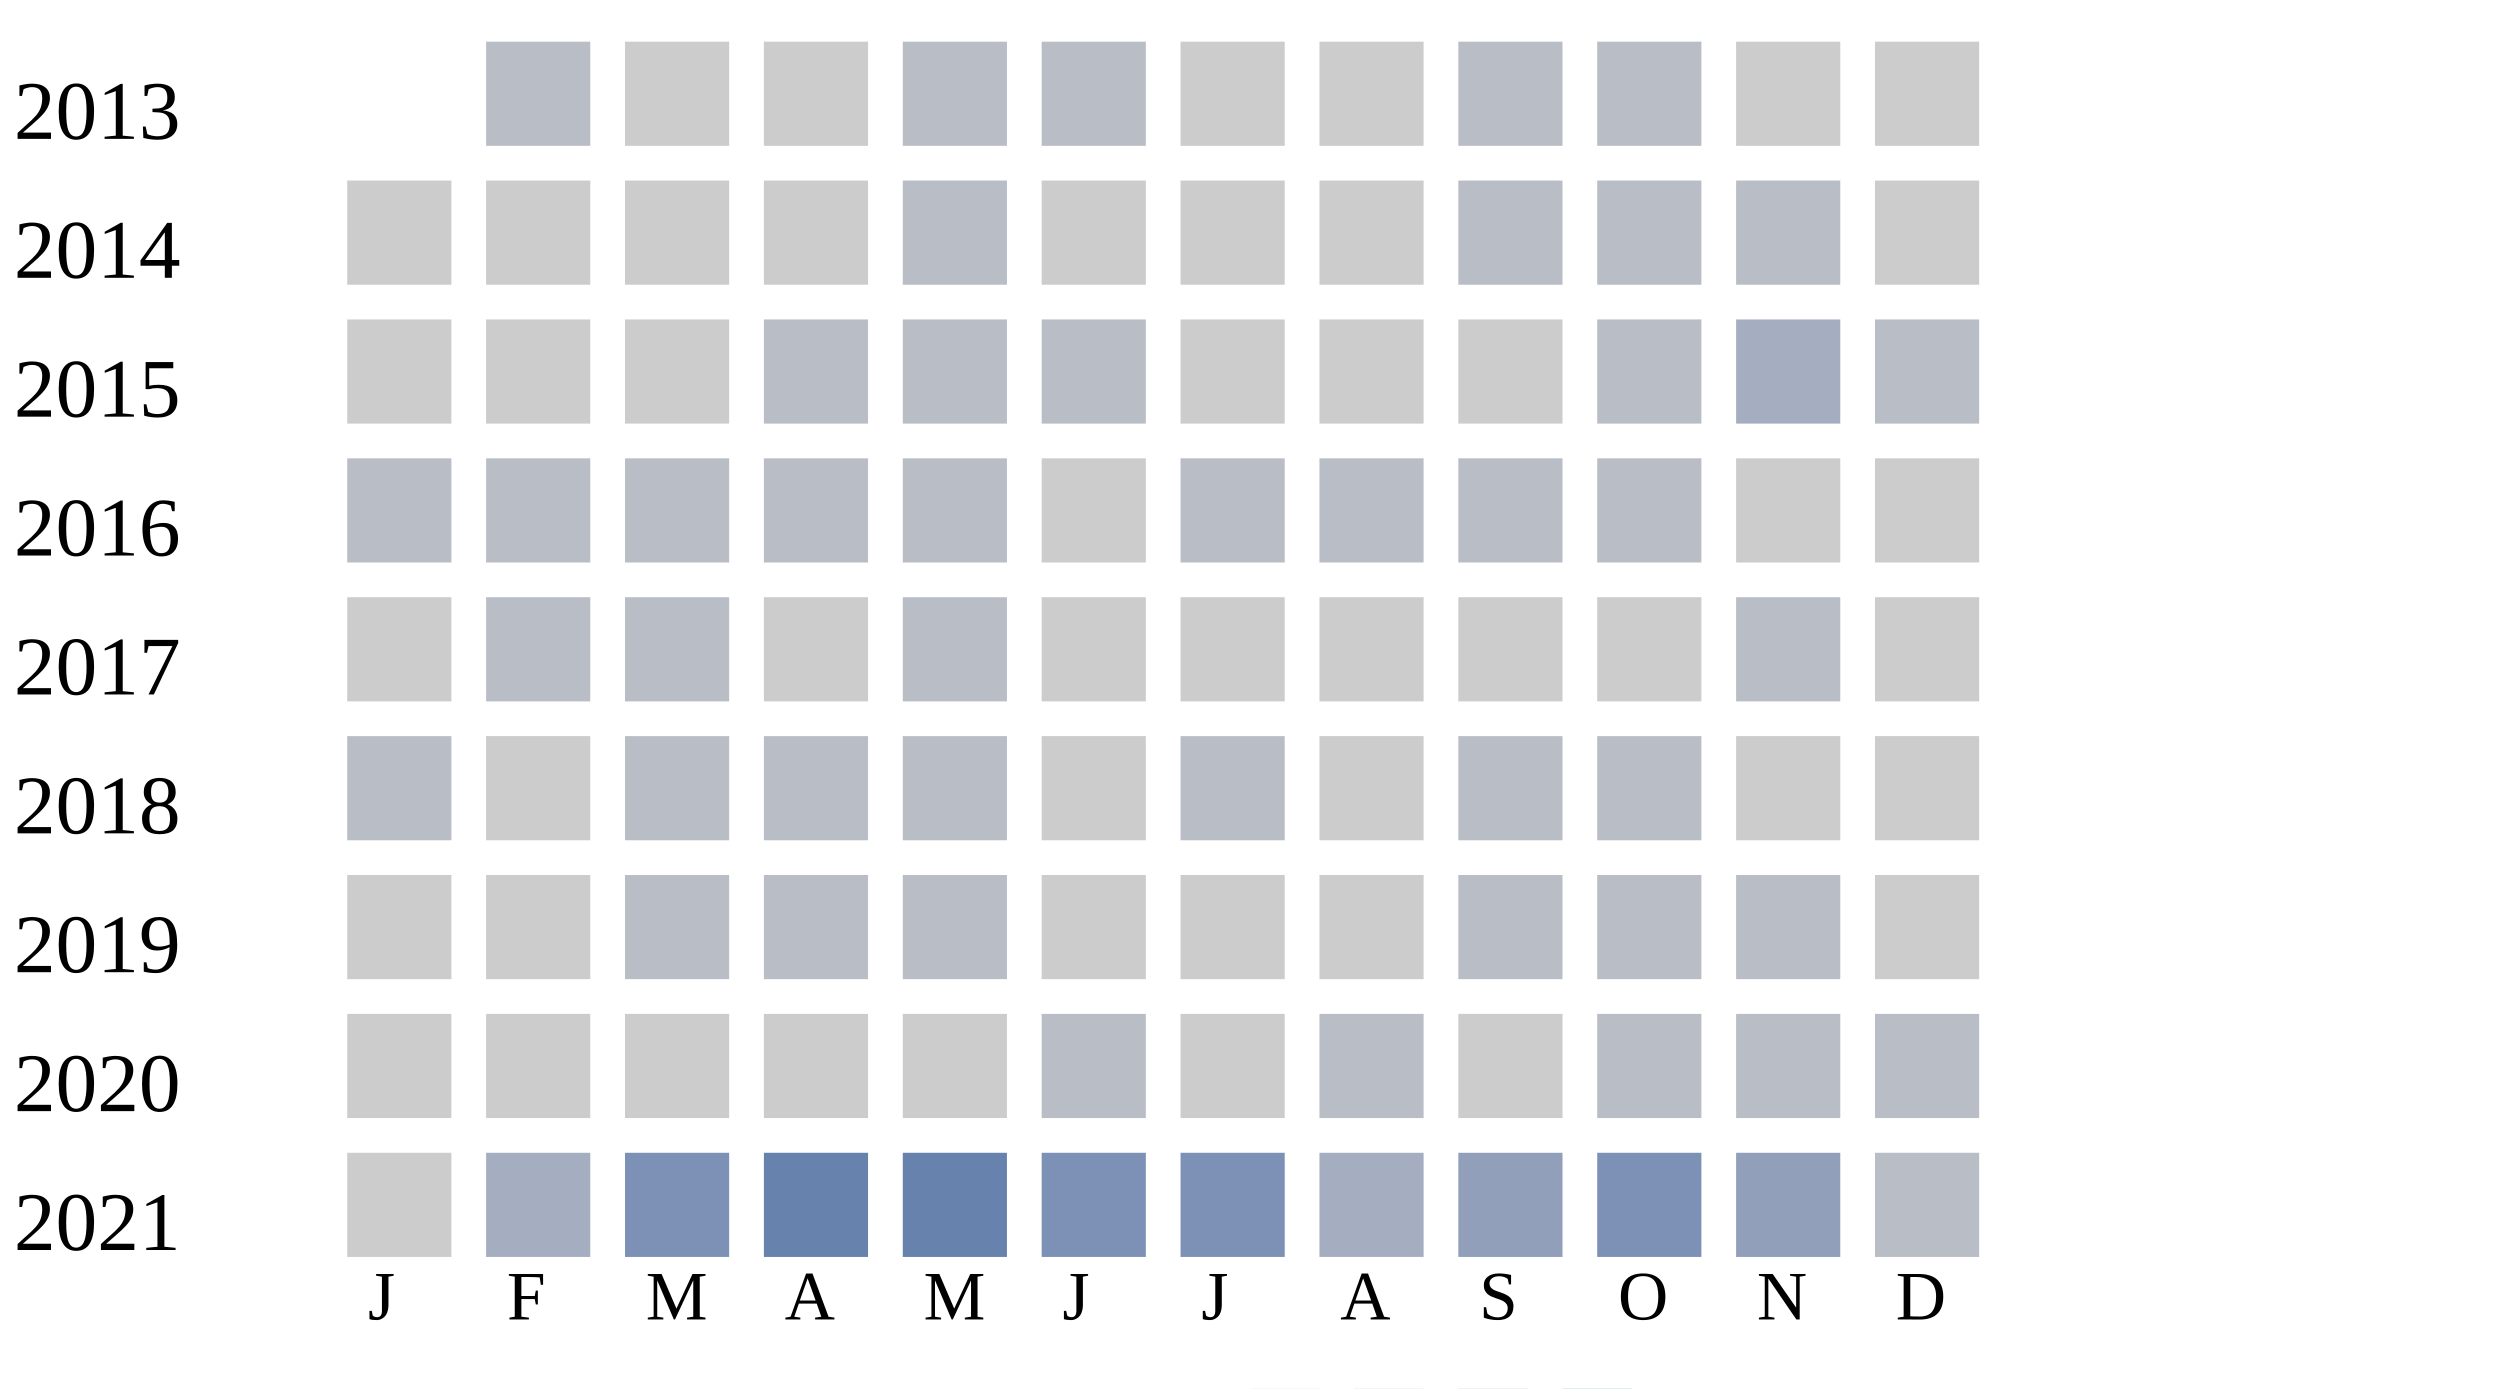
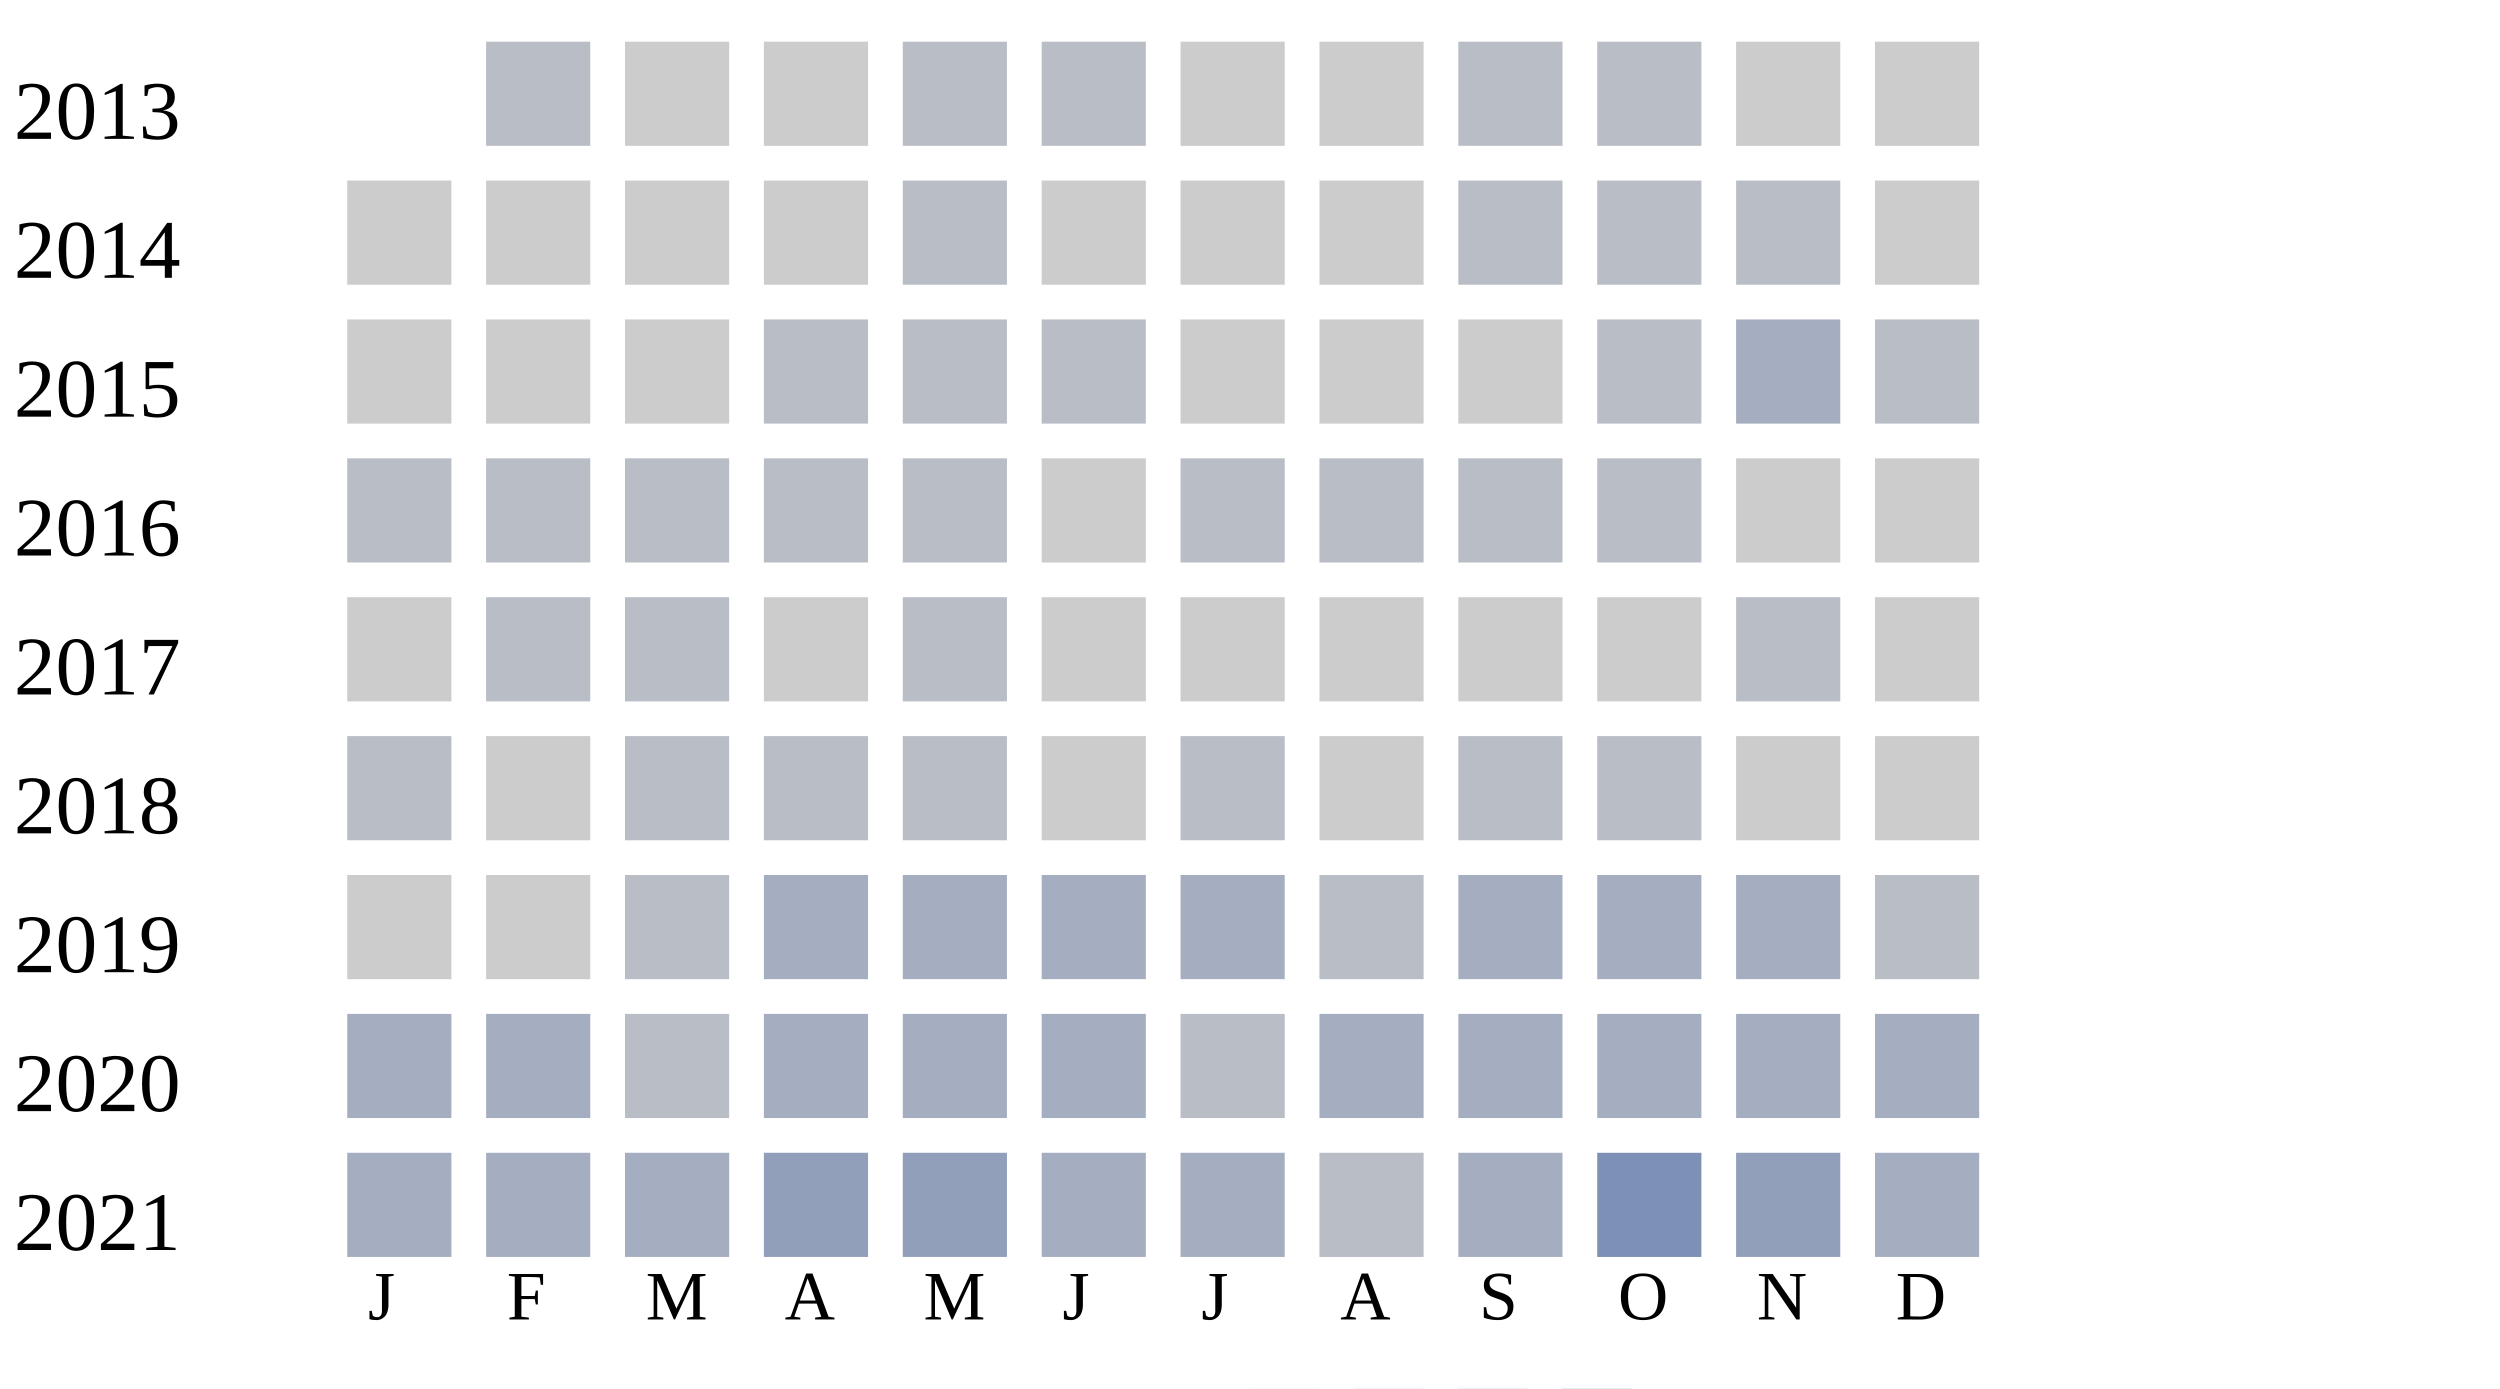
<svg xmlns="http://www.w3.org/2000/svg" width="360" height="200">
  <g transform="translate(0 0)">
    <text x="2" y="20">2013</text>
    <rect x="70" y="6" width="15" height="15" fill="#b9bdc6" />
    <rect x="90" y="6" width="15" height="15" fill="#cccccc" />
    <rect x="110" y="6" width="15" height="15" fill="#cccccc" />
    <rect x="130" y="6" width="15" height="15" fill="#b9bdc6" />
    <rect x="150" y="6" width="15" height="15" fill="#b9bdc6" />
    <rect x="170" y="6" width="15" height="15" fill="#cccccc" />
    <rect x="190" y="6" width="15" height="15" fill="#cccccc" />
    <rect x="210" y="6" width="15" height="15" fill="#b9bdc6" />
    <rect x="230" y="6" width="15" height="15" fill="#b9bdc6" />
    <rect x="250" y="6" width="15" height="15" fill="#cccccc" />
    <rect x="270" y="6" width="15" height="15" fill="#cccccc" />
  </g>
  <g transform="translate(0 20)">
    <text x="2" y="20">2014</text>
    <rect x="50" y="6" width="15" height="15" fill="#cccccc" />
    <rect x="70" y="6" width="15" height="15" fill="#cccccc" />
    <rect x="90" y="6" width="15" height="15" fill="#cccccc" />
    <rect x="110" y="6" width="15" height="15" fill="#cccccc" />
    <rect x="130" y="6" width="15" height="15" fill="#b9bdc6" />
    <rect x="150" y="6" width="15" height="15" fill="#cccccc" />
    <rect x="170" y="6" width="15" height="15" fill="#cccccc" />
    <rect x="190" y="6" width="15" height="15" fill="#cccccc" />
    <rect x="210" y="6" width="15" height="15" fill="#b9bdc6" />
    <rect x="230" y="6" width="15" height="15" fill="#b9bdc6" />
    <rect x="250" y="6" width="15" height="15" fill="#b9bdc6" />
    <rect x="270" y="6" width="15" height="15" fill="#cccccc" />
  </g>
  <g transform="translate(0 40)">
    <text x="2" y="20">2015</text>
    <rect x="50" y="6" width="15" height="15" fill="#cccccc" />
    <rect x="70" y="6" width="15" height="15" fill="#cccccc" />
    <rect x="90" y="6" width="15" height="15" fill="#cccccc" />
    <rect x="110" y="6" width="15" height="15" fill="#b9bdc6" />
    <rect x="130" y="6" width="15" height="15" fill="#b9bdc6" />
    <rect x="150" y="6" width="15" height="15" fill="#b9bdc6" />
    <rect x="170" y="6" width="15" height="15" fill="#cccccc" />
    <rect x="190" y="6" width="15" height="15" fill="#cccccc" />
    <rect x="210" y="6" width="15" height="15" fill="#cccccc" />
    <rect x="230" y="6" width="15" height="15" fill="#b9bdc6" />
    <rect x="250" y="6" width="15" height="15" fill="#a5aec0" />
    <rect x="270" y="6" width="15" height="15" fill="#b9bdc6" />
  </g>
  <g transform="translate(0 60)">
    <text x="2" y="20">2016</text>
    <rect x="50" y="6" width="15" height="15" fill="#b9bdc6" />
    <rect x="70" y="6" width="15" height="15" fill="#b9bdc6" />
    <rect x="90" y="6" width="15" height="15" fill="#b9bdc6" />
    <rect x="110" y="6" width="15" height="15" fill="#b9bdc6" />
    <rect x="130" y="6" width="15" height="15" fill="#b9bdc6" />
    <rect x="150" y="6" width="15" height="15" fill="#cccccc" />
    <rect x="170" y="6" width="15" height="15" fill="#b9bdc6" />
    <rect x="190" y="6" width="15" height="15" fill="#b9bdc6" />
    <rect x="210" y="6" width="15" height="15" fill="#b9bdc6" />
    <rect x="230" y="6" width="15" height="15" fill="#b9bdc6" />
    <rect x="250" y="6" width="15" height="15" fill="#cccccc" />
    <rect x="270" y="6" width="15" height="15" fill="#cccccc" />
  </g>
  <g transform="translate(0 80)">
    <text x="2" y="20">2017</text>
    <rect x="50" y="6" width="15" height="15" fill="#cccccc" />
    <rect x="70" y="6" width="15" height="15" fill="#b9bdc6" />
    <rect x="90" y="6" width="15" height="15" fill="#b9bdc6" />
    <rect x="110" y="6" width="15" height="15" fill="#cccccc" />
    <rect x="130" y="6" width="15" height="15" fill="#b9bdc6" />
    <rect x="150" y="6" width="15" height="15" fill="#cccccc" />
    <rect x="170" y="6" width="15" height="15" fill="#cccccc" />
    <rect x="190" y="6" width="15" height="15" fill="#cccccc" />
    <rect x="210" y="6" width="15" height="15" fill="#cccccc" />
    <rect x="230" y="6" width="15" height="15" fill="#cccccc" />
    <rect x="250" y="6" width="15" height="15" fill="#b9bdc6" />
    <rect x="270" y="6" width="15" height="15" fill="#cccccc" />
  </g>
  <g transform="translate(0 100)">
    <text x="2" y="20">2018</text>
    <rect x="50" y="6" width="15" height="15" fill="#b9bdc6" />
    <rect x="70" y="6" width="15" height="15" fill="#cccccc" />
    <rect x="90" y="6" width="15" height="15" fill="#b9bdc6" />
    <rect x="110" y="6" width="15" height="15" fill="#b9bdc6" />
    <rect x="130" y="6" width="15" height="15" fill="#b9bdc6" />
    <rect x="150" y="6" width="15" height="15" fill="#cccccc" />
    <rect x="170" y="6" width="15" height="15" fill="#b9bdc6" />
    <rect x="190" y="6" width="15" height="15" fill="#cccccc" />
    <rect x="210" y="6" width="15" height="15" fill="#b9bdc6" />
    <rect x="230" y="6" width="15" height="15" fill="#b9bdc6" />
    <rect x="250" y="6" width="15" height="15" fill="#cccccc" />
    <rect x="270" y="6" width="15" height="15" fill="#cccccc" />
  </g>
  <g transform="translate(0 120)">
    <text x="2" y="20">2019</text>
    <rect x="50" y="6" width="15" height="15" fill="#cccccc" />
    <rect x="70" y="6" width="15" height="15" fill="#cccccc" />
    <rect x="90" y="6" width="15" height="15" fill="#b9bdc6" />
-     <rect x="110" y="6" width="15" height="15" fill="#b9bdc6" />
-     <rect x="130" y="6" width="15" height="15" fill="#b9bdc6" />
-     <rect x="150" y="6" width="15" height="15" fill="#cccccc" />
-     <rect x="170" y="6" width="15" height="15" fill="#cccccc" />
-     <rect x="190" y="6" width="15" height="15" fill="#cccccc" />
-     <rect x="210" y="6" width="15" height="15" fill="#b9bdc6" />
-     <rect x="230" y="6" width="15" height="15" fill="#b9bdc6" />
-     <rect x="250" y="6" width="15" height="15" fill="#b9bdc6" />
-     <rect x="270" y="6" width="15" height="15" fill="#cccccc" />
+     <rect x="110" y="6" width="15" height="15" fill="#a5aec0" />
+     <rect x="130" y="6" width="15" height="15" fill="#a5aec0" />
+     <rect x="150" y="6" width="15" height="15" fill="#a5aec0" />
+     <rect x="170" y="6" width="15" height="15" fill="#a5aec0" />
+     <rect x="190" y="6" width="15" height="15" fill="#b9bdc6" />
+     <rect x="210" y="6" width="15" height="15" fill="#a5aec0" />
+     <rect x="230" y="6" width="15" height="15" fill="#a5aec0" />
+     <rect x="250" y="6" width="15" height="15" fill="#a5aec0" />
+     <rect x="270" y="6" width="15" height="15" fill="#b9bdc6" />
  </g>
  <g transform="translate(0 140)">
    <text x="2" y="20">2020</text>
-     <rect x="50" y="6" width="15" height="15" fill="#cccccc" />
-     <rect x="70" y="6" width="15" height="15" fill="#cccccc" />
-     <rect x="90" y="6" width="15" height="15" fill="#cccccc" />
-     <rect x="110" y="6" width="15" height="15" fill="#cccccc" />
-     <rect x="130" y="6" width="15" height="15" fill="#cccccc" />
-     <rect x="150" y="6" width="15" height="15" fill="#b9bdc6" />
-     <rect x="170" y="6" width="15" height="15" fill="#cccccc" />
-     <rect x="190" y="6" width="15" height="15" fill="#b9bdc6" />
-     <rect x="210" y="6" width="15" height="15" fill="#cccccc" />
-     <rect x="230" y="6" width="15" height="15" fill="#b9bdc6" />
-     <rect x="250" y="6" width="15" height="15" fill="#b9bdc6" />
-     <rect x="270" y="6" width="15" height="15" fill="#b9bdc6" />
+     <rect x="50" y="6" width="15" height="15" fill="#a5aec0" />
+     <rect x="70" y="6" width="15" height="15" fill="#a5aec0" />
+     <rect x="90" y="6" width="15" height="15" fill="#b9bdc6" />
+     <rect x="110" y="6" width="15" height="15" fill="#a5aec0" />
+     <rect x="130" y="6" width="15" height="15" fill="#a5aec0" />
+     <rect x="150" y="6" width="15" height="15" fill="#a5aec0" />
+     <rect x="170" y="6" width="15" height="15" fill="#b9bdc6" />
+     <rect x="190" y="6" width="15" height="15" fill="#a5aec0" />
+     <rect x="210" y="6" width="15" height="15" fill="#a5aec0" />
+     <rect x="230" y="6" width="15" height="15" fill="#a5aec0" />
+     <rect x="250" y="6" width="15" height="15" fill="#a5aec0" />
+     <rect x="270" y="6" width="15" height="15" fill="#a5aec0" />
  </g>
  <g transform="translate(0 160)">
    <text x="2" y="20">2021</text>
-     <rect x="50" y="6" width="15" height="15" fill="#cccccc" />
+     <rect x="50" y="6" width="15" height="15" fill="#a5aec0" />
    <rect x="70" y="6" width="15" height="15" fill="#a5aec0" />
-     <rect x="90" y="6" width="15" height="15" fill="#7d90b5" />
-     <rect x="110" y="6" width="15" height="15" fill="#6882ae" />
-     <rect x="130" y="6" width="15" height="15" fill="#6882ae" />
-     <rect x="150" y="6" width="15" height="15" fill="#7d90b5" />
-     <rect x="170" y="6" width="15" height="15" fill="#7d90b5" />
-     <rect x="190" y="6" width="15" height="15" fill="#a5aec0" />
-     <rect x="210" y="6" width="15" height="15" fill="#919fba" />
+     <rect x="90" y="6" width="15" height="15" fill="#a5aec0" />
+     <rect x="110" y="6" width="15" height="15" fill="#919fba" />
+     <rect x="130" y="6" width="15" height="15" fill="#919fba" />
+     <rect x="150" y="6" width="15" height="15" fill="#a5aec0" />
+     <rect x="170" y="6" width="15" height="15" fill="#a5aec0" />
+     <rect x="190" y="6" width="15" height="15" fill="#b9bdc6" />
+     <rect x="210" y="6" width="15" height="15" fill="#a5aec0" />
    <rect x="230" y="6" width="15" height="15" fill="#7d90b5" />
    <rect x="250" y="6" width="15" height="15" fill="#919fba" />
-     <rect x="270" y="6" width="15" height="15" fill="#b9bdc6" />
+     <rect x="270" y="6" width="15" height="15" fill="#a5aec0" />
  </g>
  <text style="font-size: 10px; text-align: center" x="53" y="190">J</text>
  <text style="font-size: 10px; text-align: center" x="73" y="190">F</text>
  <text style="font-size: 10px; text-align: center" x="93" y="190">M</text>
  <text style="font-size: 10px; text-align: center" x="113" y="190">A</text>
  <text style="font-size: 10px; text-align: center" x="133" y="190">M</text>
  <text style="font-size: 10px; text-align: center" x="153" y="190">J</text>
  <text style="font-size: 10px; text-align: center" x="173" y="190">J</text>
  <text style="font-size: 10px; text-align: center" x="193" y="190">A</text>
  <text style="font-size: 10px; text-align: center" x="213" y="190">S</text>
  <text style="font-size: 10px; text-align: center" x="233" y="190">O</text>
  <text style="font-size: 10px; text-align: center" x="253" y="190">N</text>
  <text style="font-size: 10px; text-align: center" x="273" y="190">D</text>
  <text style="font-size: 10px;" x="155" y="209">Less</text>
  <rect fill="#b9bdc6" width="10" height="10" x="180" y="200" />
  <rect fill="#919fba" width="10" height="10" x="195" y="200" />
  <rect fill="#6882ae" width="10" height="10" x="210" y="200" />
  <rect fill="#005a9c" width="10" height="10" x="225" y="200" />
  <text x="240" y="209" style="font-size: 10px;">More</text>
</svg>
